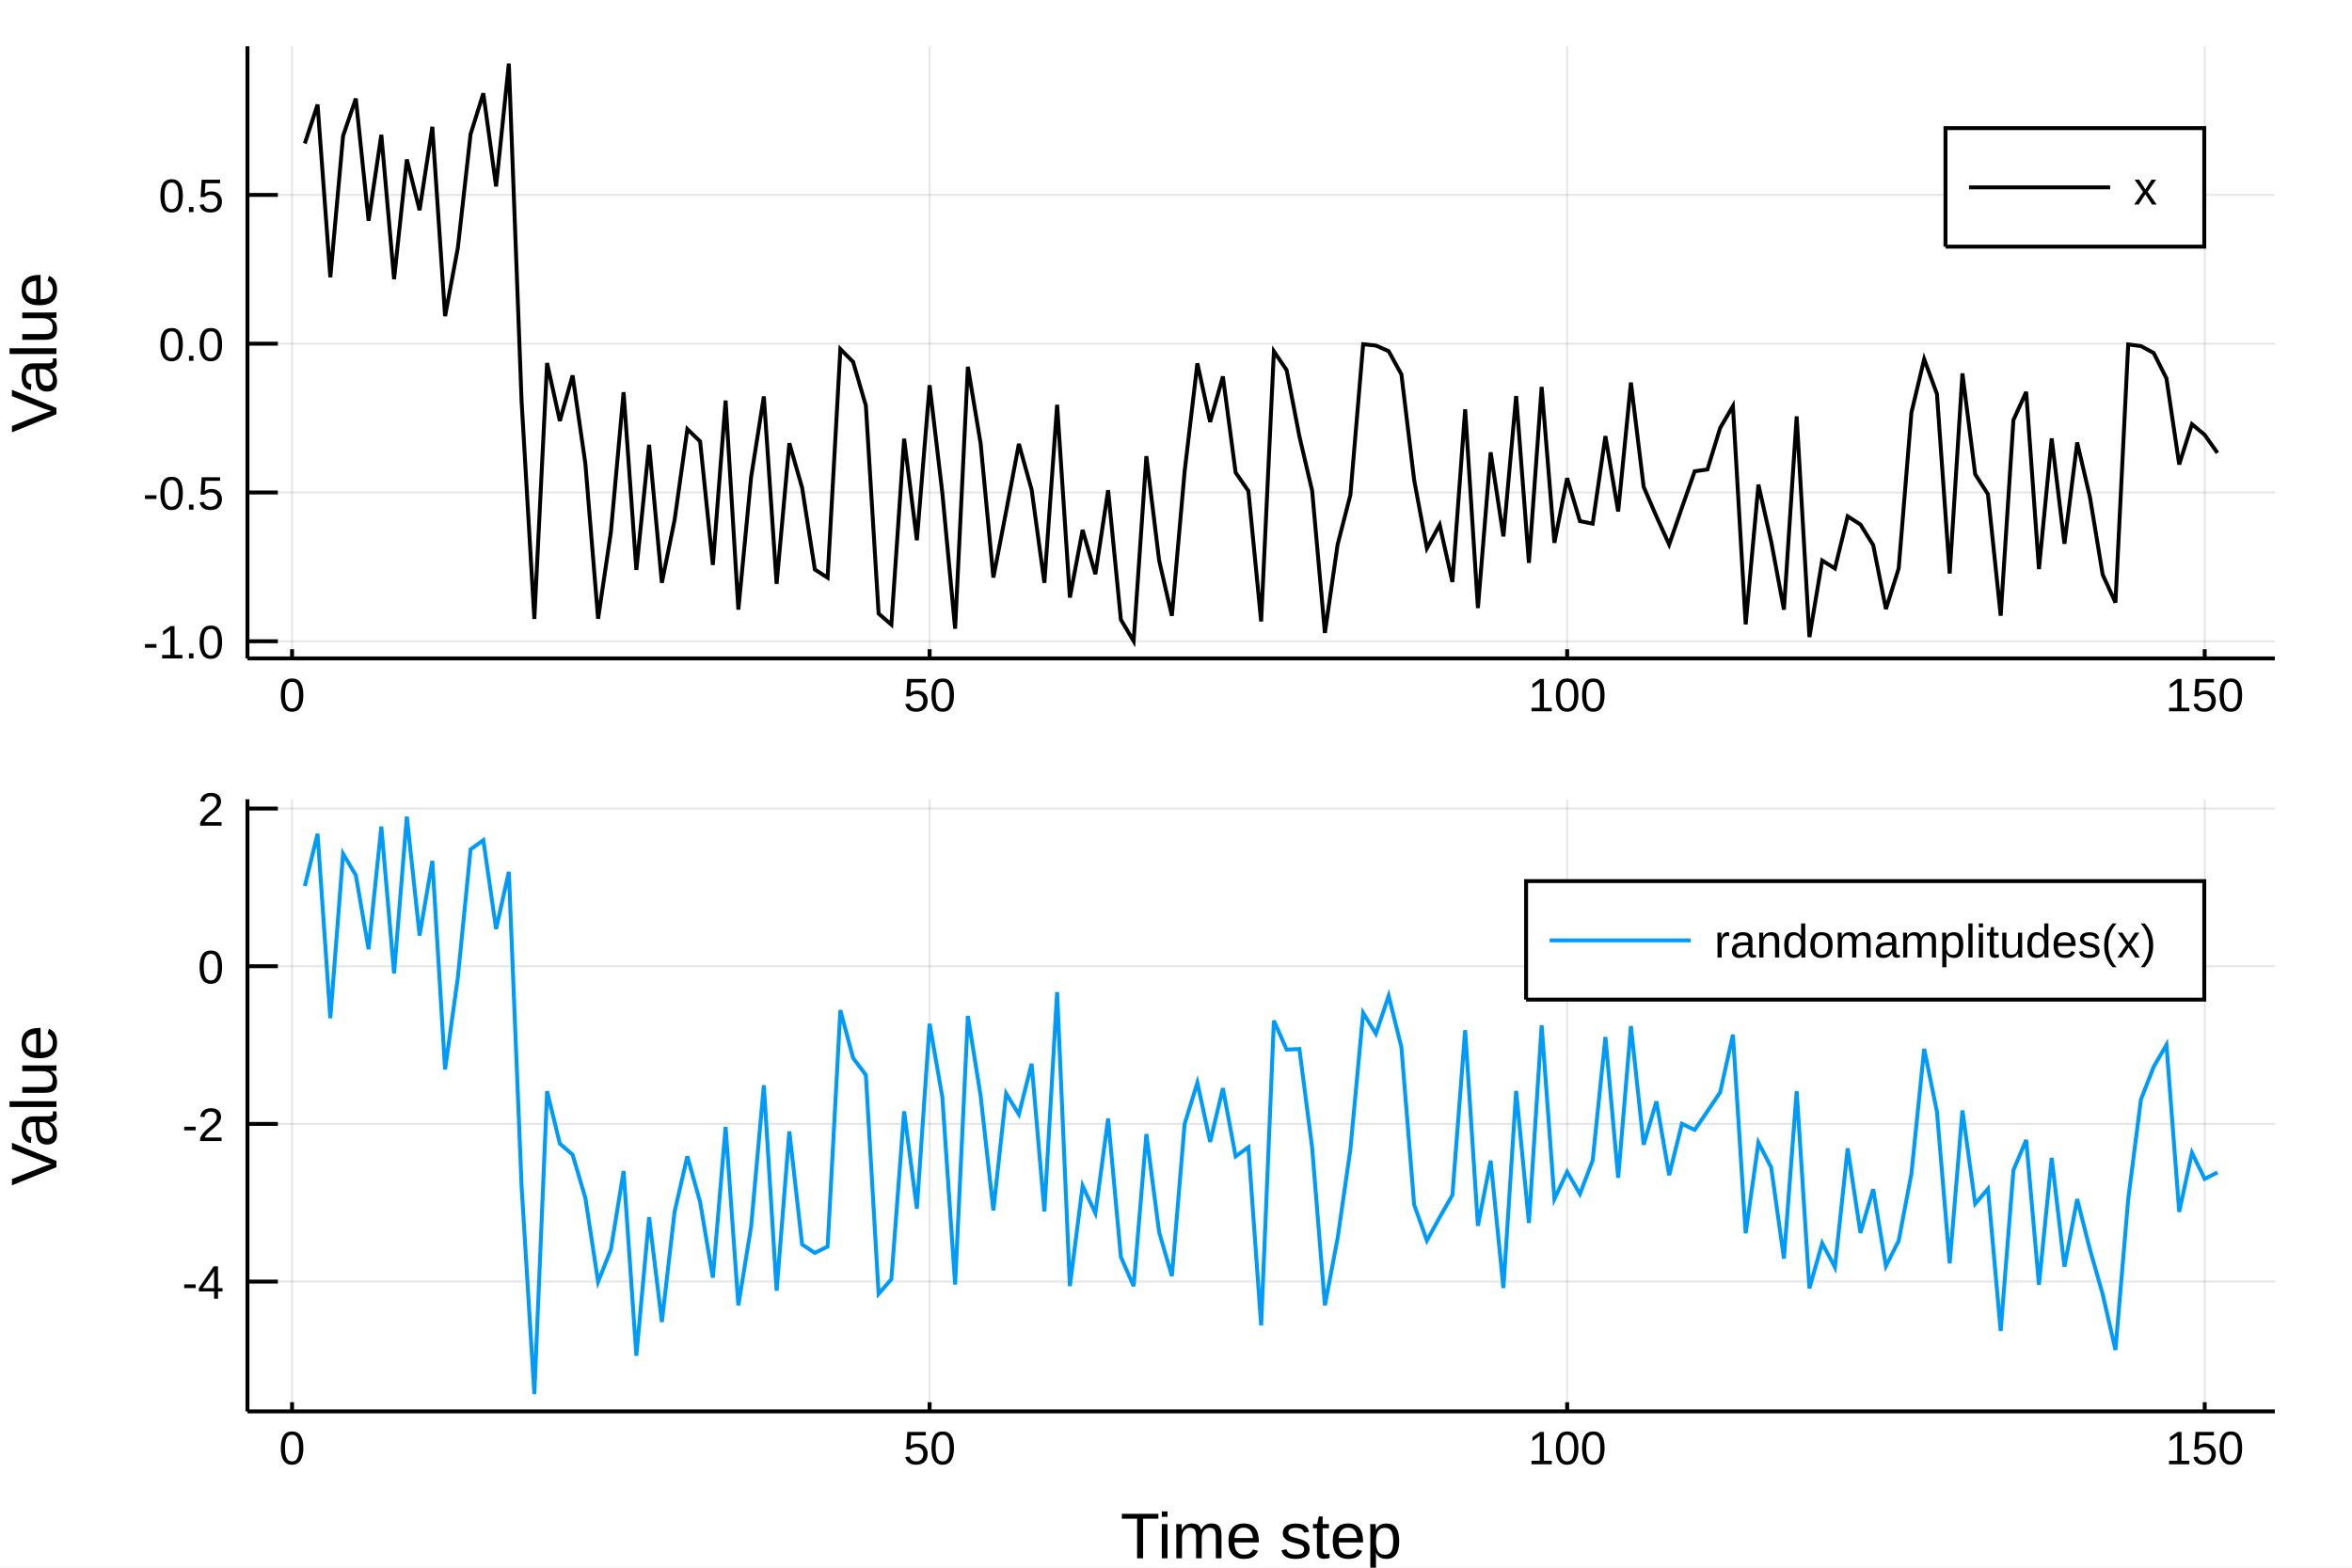
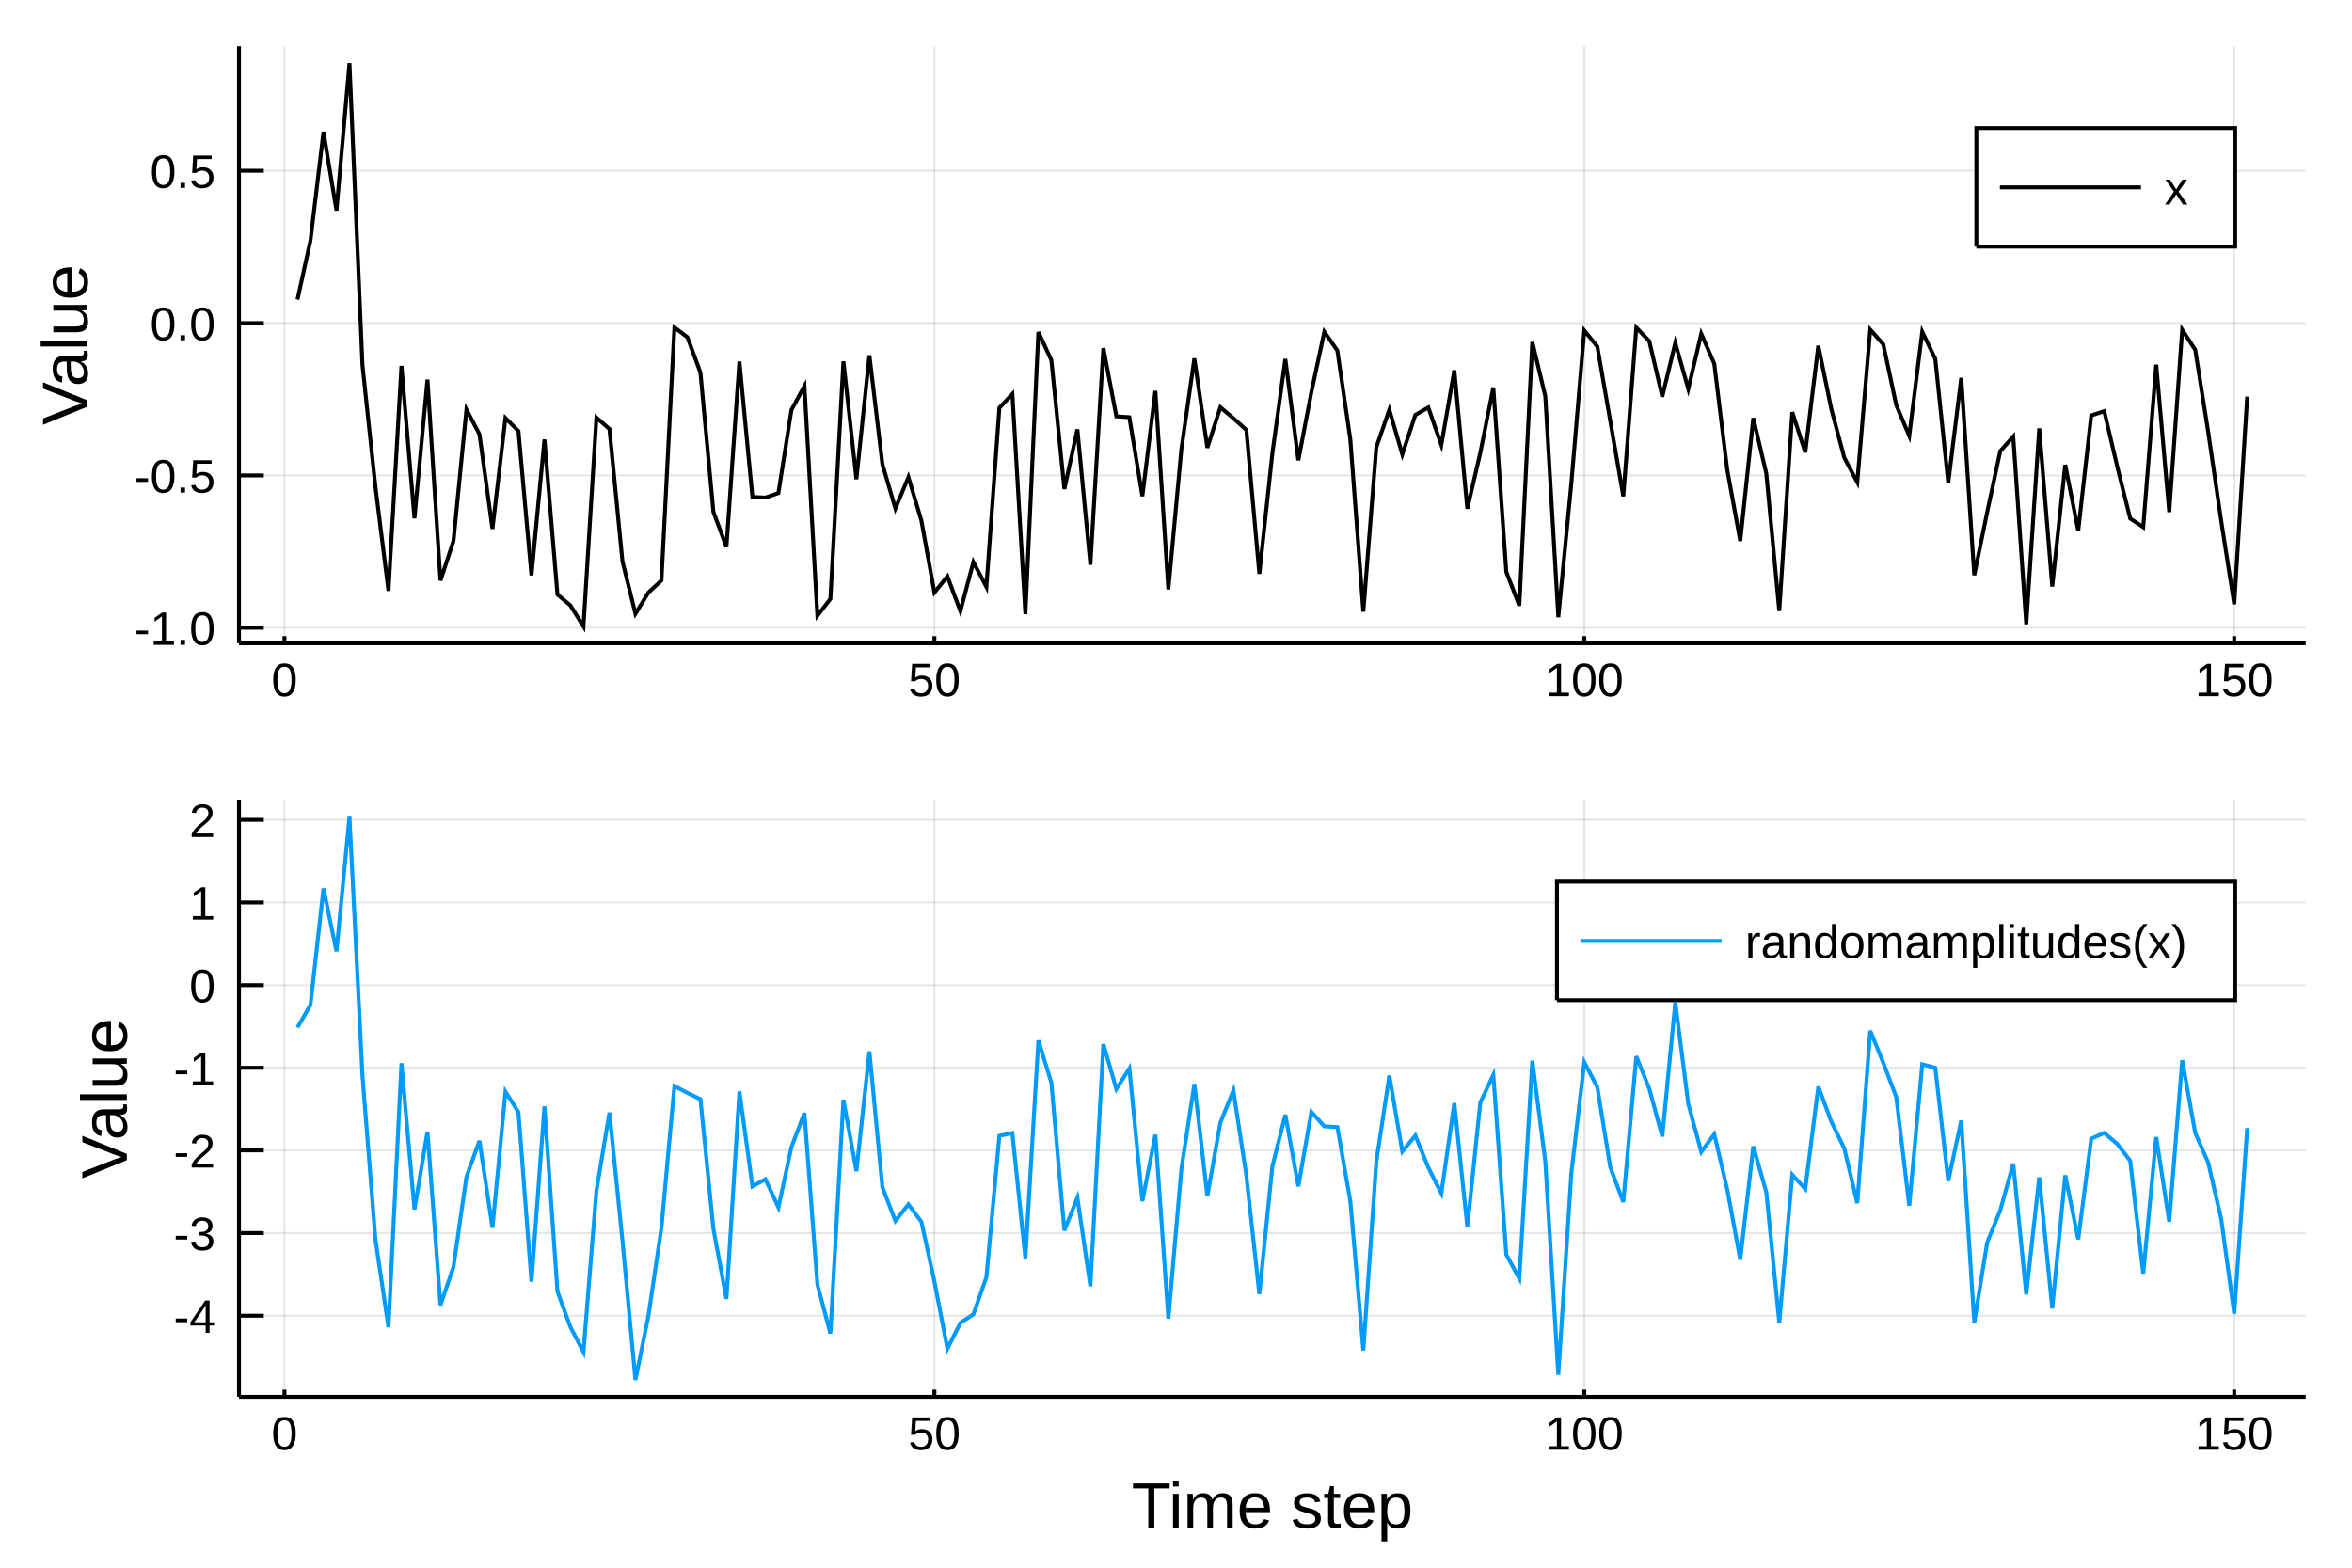
<svg xmlns="http://www.w3.org/2000/svg" width="600" height="400" viewBox="0 0 2400 1600">
  <defs>
-     <clipPath id="clip7100">
+     <clipPath id="clip1200">
      <rect x="0" y="0" width="2400" height="1600" />
    </clipPath>
  </defs>
-   <path clip-path="url(#clip7100)" d=" M0 1600 L2400 1600 L2400 0 L0 0  Z   " fill="#ffffff" fill-rule="evenodd" fill-opacity="1" />
+   <path clip-path="url(#clip1200)" d=" M0 1600 L2400 1600 L2400 0 L0 0  Z   " fill="#ffffff" fill-rule="evenodd" fill-opacity="1" />
  <defs>
-     <clipPath id="clip7101">
+     <clipPath id="clip1201">
      <rect x="480" y="0" width="1681" height="1600" />
    </clipPath>
  </defs>
-   <path clip-path="url(#clip7100)" d=" M252.496 671.979 L2321.26 671.979 L2321.26 47.244 L252.496 47.244  Z   " fill="#ffffff" fill-rule="evenodd" fill-opacity="1" />
+   <path clip-path="url(#clip1200)" d=" M243.864 656.547 L2352.76 656.547 L2352.76 47.244 L243.864 47.244  Z   " fill="#ffffff" fill-rule="evenodd" fill-opacity="1" />
  <defs>
-     <clipPath id="clip7102">
-       <rect x="252" y="47" width="2070" height="626" />
+     <clipPath id="clip1202">
+       <rect x="243" y="47" width="2110" height="610" />
    </clipPath>
  </defs>
-   <polyline clip-path="url(#clip7102)" style="stroke:#000000; stroke-width:2; stroke-opacity:0.1; fill:none" points="   298.035,671.979 298.035,47.244    " />
-   <polyline clip-path="url(#clip7102)" style="stroke:#000000; stroke-width:2; stroke-opacity:0.1; fill:none" points="   948.59,671.979 948.59,47.244    " />
-   <polyline clip-path="url(#clip7102)" style="stroke:#000000; stroke-width:2; stroke-opacity:0.1; fill:none" points="   1599.14,671.979 1599.14,47.244    " />
-   <polyline clip-path="url(#clip7102)" style="stroke:#000000; stroke-width:2; stroke-opacity:0.1; fill:none" points="   2249.7,671.979 2249.7,47.244    " />
-   <polyline clip-path="url(#clip7102)" style="stroke:#000000; stroke-width:2; stroke-opacity:0.1; fill:none" points="   252.496,654.479 2321.26,654.479    " />
-   <polyline clip-path="url(#clip7102)" style="stroke:#000000; stroke-width:2; stroke-opacity:0.1; fill:none" points="   252.496,502.63 2321.26,502.63    " />
-   <polyline clip-path="url(#clip7102)" style="stroke:#000000; stroke-width:2; stroke-opacity:0.1; fill:none" points="   252.496,350.782 2321.26,350.782    " />
-   <polyline clip-path="url(#clip7102)" style="stroke:#000000; stroke-width:2; stroke-opacity:0.1; fill:none" points="   252.496,198.933 2321.26,198.933    " />
-   <polyline clip-path="url(#clip7100)" style="stroke:#000000; stroke-width:4; stroke-opacity:1; fill:none" points="   252.496,671.979 2321.26,671.979    " />
-   <polyline clip-path="url(#clip7100)" style="stroke:#000000; stroke-width:4; stroke-opacity:1; fill:none" points="   252.496,671.979 252.496,47.244    " />
-   <polyline clip-path="url(#clip7100)" style="stroke:#000000; stroke-width:4; stroke-opacity:1; fill:none" points="   298.035,671.979 298.035,662.608    " />
-   <polyline clip-path="url(#clip7100)" style="stroke:#000000; stroke-width:4; stroke-opacity:1; fill:none" points="   948.59,671.979 948.59,662.608    " />
-   <polyline clip-path="url(#clip7100)" style="stroke:#000000; stroke-width:4; stroke-opacity:1; fill:none" points="   1599.14,671.979 1599.14,662.608    " />
-   <polyline clip-path="url(#clip7100)" style="stroke:#000000; stroke-width:4; stroke-opacity:1; fill:none" points="   2249.7,671.979 2249.7,662.608    " />
-   <polyline clip-path="url(#clip7100)" style="stroke:#000000; stroke-width:4; stroke-opacity:1; fill:none" points="   252.496,654.479 283.528,654.479    " />
-   <polyline clip-path="url(#clip7100)" style="stroke:#000000; stroke-width:4; stroke-opacity:1; fill:none" points="   252.496,502.63 283.528,502.63    " />
-   <polyline clip-path="url(#clip7100)" style="stroke:#000000; stroke-width:4; stroke-opacity:1; fill:none" points="   252.496,350.782 283.528,350.782    " />
-   <polyline clip-path="url(#clip7100)" style="stroke:#000000; stroke-width:4; stroke-opacity:1; fill:none" points="   252.496,198.933 283.528,198.933    " />
-   <g clip-path="url(#clip7100)">
-     <text style="fill:#000000; fill-opacity:1; font-family:Arial,Helvetica Neue,Helvetica,sans-serif; font-size:48px; text-anchor:middle;" transform="rotate(0, 298.035, 725.979)" x="298.035" y="725.979">0</text>
+   <polyline clip-path="url(#clip1202)" style="stroke:#000000; stroke-width:2; stroke-opacity:0.1; fill:none" points="   290.286,656.547 290.286,47.244    " />
+   <polyline clip-path="url(#clip1202)" style="stroke:#000000; stroke-width:2; stroke-opacity:0.1; fill:none" points="   953.46,656.547 953.46,47.244    " />
+   <polyline clip-path="url(#clip1202)" style="stroke:#000000; stroke-width:2; stroke-opacity:0.1; fill:none" points="   1616.63,656.547 1616.63,47.244    " />
+   <polyline clip-path="url(#clip1202)" style="stroke:#000000; stroke-width:2; stroke-opacity:0.1; fill:none" points="   2279.81,656.547 2279.81,47.244    " />
+   <polyline clip-path="url(#clip1202)" style="stroke:#000000; stroke-width:2; stroke-opacity:0.1; fill:none" points="   243.864,640.676 2352.76,640.676    " />
+   <polyline clip-path="url(#clip1202)" style="stroke:#000000; stroke-width:2; stroke-opacity:0.1; fill:none" points="   243.864,485.22 2352.76,485.22    " />
+   <polyline clip-path="url(#clip1202)" style="stroke:#000000; stroke-width:2; stroke-opacity:0.1; fill:none" points="   243.864,329.764 2352.76,329.764    " />
+   <polyline clip-path="url(#clip1202)" style="stroke:#000000; stroke-width:2; stroke-opacity:0.1; fill:none" points="   243.864,174.308 2352.76,174.308    " />
+   <polyline clip-path="url(#clip1200)" style="stroke:#000000; stroke-width:4; stroke-opacity:1; fill:none" points="   243.864,656.547 2352.76,656.547    " />
+   <polyline clip-path="url(#clip1200)" style="stroke:#000000; stroke-width:4; stroke-opacity:1; fill:none" points="   243.864,656.547 243.864,47.244    " />
+   <polyline clip-path="url(#clip1200)" style="stroke:#000000; stroke-width:4; stroke-opacity:1; fill:none" points="   290.286,656.547 290.286,649.235    " />
+   <polyline clip-path="url(#clip1200)" style="stroke:#000000; stroke-width:4; stroke-opacity:1; fill:none" points="   953.46,656.547 953.46,649.235    " />
+   <polyline clip-path="url(#clip1200)" style="stroke:#000000; stroke-width:4; stroke-opacity:1; fill:none" points="   1616.63,656.547 1616.63,649.235    " />
+   <polyline clip-path="url(#clip1200)" style="stroke:#000000; stroke-width:4; stroke-opacity:1; fill:none" points="   2279.81,656.547 2279.81,649.235    " />
+   <polyline clip-path="url(#clip1200)" style="stroke:#000000; stroke-width:4; stroke-opacity:1; fill:none" points="   243.864,640.676 269.171,640.676    " />
+   <polyline clip-path="url(#clip1200)" style="stroke:#000000; stroke-width:4; stroke-opacity:1; fill:none" points="   243.864,485.22 269.171,485.22    " />
+   <polyline clip-path="url(#clip1200)" style="stroke:#000000; stroke-width:4; stroke-opacity:1; fill:none" points="   243.864,329.764 269.171,329.764    " />
+   <polyline clip-path="url(#clip1200)" style="stroke:#000000; stroke-width:4; stroke-opacity:1; fill:none" points="   243.864,174.308 269.171,174.308    " />
+   <g clip-path="url(#clip1200)">
+     <text style="fill:#000000; fill-opacity:1; font-family:Arial,Helvetica Neue,Helvetica,sans-serif; font-size:48px; text-anchor:middle;" transform="rotate(0, 290.286, 710.547)" x="290.286" y="710.547">0</text>
  </g>
-   <g clip-path="url(#clip7100)">
-     <text style="fill:#000000; fill-opacity:1; font-family:Arial,Helvetica Neue,Helvetica,sans-serif; font-size:48px; text-anchor:middle;" transform="rotate(0, 948.59, 725.979)" x="948.59" y="725.979">50</text>
+   <g clip-path="url(#clip1200)">
+     <text style="fill:#000000; fill-opacity:1; font-family:Arial,Helvetica Neue,Helvetica,sans-serif; font-size:48px; text-anchor:middle;" transform="rotate(0, 953.46, 710.547)" x="953.46" y="710.547">50</text>
  </g>
-   <g clip-path="url(#clip7100)">
-     <text style="fill:#000000; fill-opacity:1; font-family:Arial,Helvetica Neue,Helvetica,sans-serif; font-size:48px; text-anchor:middle;" transform="rotate(0, 1599.14, 725.979)" x="1599.14" y="725.979">100</text>
+   <g clip-path="url(#clip1200)">
+     <text style="fill:#000000; fill-opacity:1; font-family:Arial,Helvetica Neue,Helvetica,sans-serif; font-size:48px; text-anchor:middle;" transform="rotate(0, 1616.63, 710.547)" x="1616.63" y="710.547">100</text>
  </g>
-   <g clip-path="url(#clip7100)">
-     <text style="fill:#000000; fill-opacity:1; font-family:Arial,Helvetica Neue,Helvetica,sans-serif; font-size:48px; text-anchor:middle;" transform="rotate(0, 2249.7, 725.979)" x="2249.7" y="725.979">150</text>
+   <g clip-path="url(#clip1200)">
+     <text style="fill:#000000; fill-opacity:1; font-family:Arial,Helvetica Neue,Helvetica,sans-serif; font-size:48px; text-anchor:middle;" transform="rotate(0, 2279.81, 710.547)" x="2279.81" y="710.547">150</text>
  </g>
-   <g clip-path="url(#clip7100)">
-     <text style="fill:#000000; fill-opacity:1; font-family:Arial,Helvetica Neue,Helvetica,sans-serif; font-size:48px; text-anchor:end;" transform="rotate(0, 228.496, 671.979)" x="228.496" y="671.979">-1.0</text>
+   <g clip-path="url(#clip1200)">
+     <text style="fill:#000000; fill-opacity:1; font-family:Arial,Helvetica Neue,Helvetica,sans-serif; font-size:48px; text-anchor:end;" transform="rotate(0, 219.864, 658.176)" x="219.864" y="658.176">-1.0</text>
  </g>
-   <g clip-path="url(#clip7100)">
-     <text style="fill:#000000; fill-opacity:1; font-family:Arial,Helvetica Neue,Helvetica,sans-serif; font-size:48px; text-anchor:end;" transform="rotate(0, 228.496, 520.13)" x="228.496" y="520.13">-0.5</text>
+   <g clip-path="url(#clip1200)">
+     <text style="fill:#000000; fill-opacity:1; font-family:Arial,Helvetica Neue,Helvetica,sans-serif; font-size:48px; text-anchor:end;" transform="rotate(0, 219.864, 502.72)" x="219.864" y="502.72">-0.5</text>
  </g>
-   <g clip-path="url(#clip7100)">
-     <text style="fill:#000000; fill-opacity:1; font-family:Arial,Helvetica Neue,Helvetica,sans-serif; font-size:48px; text-anchor:end;" transform="rotate(0, 228.496, 368.282)" x="228.496" y="368.282">0.0</text>
+   <g clip-path="url(#clip1200)">
+     <text style="fill:#000000; fill-opacity:1; font-family:Arial,Helvetica Neue,Helvetica,sans-serif; font-size:48px; text-anchor:end;" transform="rotate(0, 219.864, 347.264)" x="219.864" y="347.264">0.0</text>
  </g>
-   <g clip-path="url(#clip7100)">
-     <text style="fill:#000000; fill-opacity:1; font-family:Arial,Helvetica Neue,Helvetica,sans-serif; font-size:48px; text-anchor:end;" transform="rotate(0, 228.496, 216.433)" x="228.496" y="216.433">0.5</text>
+   <g clip-path="url(#clip1200)">
+     <text style="fill:#000000; fill-opacity:1; font-family:Arial,Helvetica Neue,Helvetica,sans-serif; font-size:48px; text-anchor:end;" transform="rotate(0, 219.864, 191.808)" x="219.864" y="191.808">0.5</text>
  </g>
-   <g clip-path="url(#clip7100)">
-     <text style="fill:#000000; fill-opacity:1; font-family:Arial,Helvetica Neue,Helvetica,sans-serif; font-size:66px; text-anchor:middle;" transform="rotate(-90, 57.6, 359.611)" x="57.6" y="359.611">Value</text>
+   <g clip-path="url(#clip1200)">
+     <text style="fill:#000000; fill-opacity:1; font-family:Arial,Helvetica Neue,Helvetica,sans-serif; font-size:66px; text-anchor:middle;" transform="rotate(-90, 89.2861, 351.895)" x="89.286" y="351.895">Value</text>
  </g>
-   <polyline clip-path="url(#clip7102)" style="stroke:#000000; stroke-width:4; stroke-opacity:1; fill:none" points="   311.046,146.459 324.057,106.73 337.068,282.996 350.079,138.709 363.091,100.581 376.102,225.321 389.113,137.604 402.124,284.908 415.135,162.737 428.146,214.538    441.157,129.38 454.168,322.674 467.179,253.035 480.19,136.984 493.201,95.205 506.213,190.247 519.224,64.925 532.235,409.551 545.246,631.727 558.257,370.509    571.268,429.636 584.279,383.168 597.29,472.932 610.301,631.523 623.312,543.308 636.323,400.286 649.335,581.696 662.346,453.941 675.357,594.79 688.368,530.62    701.379,437.988 714.39,450.476 727.401,576.568 740.412,408.796 753.423,622.171 766.434,487.011 779.445,404.629 792.457,595.896 805.468,452.386 818.479,497.738    831.49,581.256 844.501,589.617 857.512,356.284 870.523,369.335 883.534,414.002 896.545,626.246 909.556,637.506 922.567,447.794 935.579,551.37 948.59,393.15    961.601,503.363 974.612,641.641 987.623,374.335 1000.63,452.604 1013.65,589.415 1026.66,522.003 1039.67,453.063 1052.68,499.776 1065.69,594.833 1078.7,413.141    1091.71,609.876 1104.72,540.857 1117.73,586.015 1130.74,500.331 1143.76,632.396 1156.77,654.297 1169.78,465.584 1182.79,572.021 1195.8,628.491 1208.81,481.137    1221.82,370.853 1234.83,430.67 1247.84,384.23 1260.86,482.349 1273.87,501.076 1286.88,634.252 1299.89,358.588 1312.9,377.763 1325.91,445.288 1338.92,500.85    1351.93,645.989 1364.94,555.648 1377.96,505.105 1390.97,351.322 1403.98,352.671 1416.99,358.399 1430,382.056 1443.01,489.933 1456.02,559.586 1469.03,535.595    1482.04,593.93 1495.06,417.779 1508.07,620.591 1521.08,461.636 1534.09,547.476 1547.1,404.229 1560.11,574.415 1573.12,394.918 1586.13,554.004 1599.14,488.011    1612.16,531.846 1625.17,534.444 1638.18,445.122 1651.19,522.052 1664.2,390.435 1677.21,496.89 1690.22,527.051 1703.23,555.784 1716.24,518.114 1729.26,481.014    1742.27,479.116 1755.28,436.759 1768.29,414.474 1781.3,637.254 1794.31,494.612 1807.32,552.606 1820.33,622.222 1833.34,424.95 1846.35,650.203 1859.37,572.075    1872.38,580.196 1885.39,526.953 1898.4,535.308 1911.41,556.304 1924.42,621.603 1937.43,580.111 1950.44,421.095 1963.45,366.507 1976.47,402.077 1989.48,585.343    2002.49,381.092 2015.5,484.058 2028.51,504.37 2041.52,628.402 2054.53,428.662 2067.54,399.941 2080.55,580.81 2093.57,447.47 2106.58,554.956 2119.59,451.639    2132.6,507.392 2145.61,586.524 2158.62,615.002 2171.63,351.571 2184.64,353.189 2197.65,360.25 2210.67,386.182 2223.68,474.041 2236.69,432.869 2249.7,443.855    2262.71,462.249    " />
-   <path clip-path="url(#clip7100)" d=" M1985.19 251.724 L2249.26 251.724 L2249.26 130.764 L1985.19 130.764  Z   " fill="#ffffff" fill-rule="evenodd" fill-opacity="1" />
-   <polyline clip-path="url(#clip7100)" style="stroke:#000000; stroke-width:4; stroke-opacity:1; fill:none" points="   1985.19,251.724 2249.26,251.724 2249.26,130.764 1985.19,130.764 1985.19,251.724    " />
-   <polyline clip-path="url(#clip7100)" style="stroke:#000000; stroke-width:4; stroke-opacity:1; fill:none" points="   2009.19,191.244 2153.19,191.244    " />
-   <g clip-path="url(#clip7100)">
-     <text style="fill:#000000; fill-opacity:1; font-family:Arial,Helvetica Neue,Helvetica,sans-serif; font-size:48px; text-anchor:start;" transform="rotate(0, 2177.19, 208.744)" x="2177.19" y="208.744">x</text>
+   <polyline clip-path="url(#clip1202)" style="stroke:#000000; stroke-width:4; stroke-opacity:1; fill:none" points="   303.55,305.717 316.813,245.372 330.077,134.577 343.34,214.911 356.604,64.489 369.867,372.761 383.131,497.161 396.394,602.997 409.658,373.451 422.921,528.996    436.184,387.417 449.448,592.489 462.711,552.218 475.975,417.929 489.238,443.157 502.502,539.717 515.765,426.61 529.029,439.907 542.292,587.222 555.556,448.575    568.819,606.735 582.083,617.961 595.346,639.302 608.61,426.195 621.873,437.797 635.137,572.803 648.4,626.382 661.663,604.711 674.927,592.431 688.19,334.16    701.454,344.165 714.717,380.244 727.981,522.45 741.244,558.274 754.508,368.993 767.771,507.222 781.035,507.83 794.298,503.236 807.562,418.433 820.825,394.031    834.089,628.405 847.352,611.217 860.616,368.823 873.879,489.041 887.142,362.657 900.406,473.822 913.669,518.942 926.933,487.008 940.196,531.313 953.46,604.713    966.723,588.271 979.987,623.72 993.25,573.602 1006.51,598.929 1019.78,416.228 1033.04,402.165 1046.3,626.754 1059.57,338.891 1072.83,367.646 1086.09,499.112    1099.36,438.255 1112.62,576.398 1125.88,355.286 1139.15,424.909 1152.41,425.807 1165.68,506.413 1178.94,398.947 1192.2,601.544 1205.47,458.646 1218.73,365.857    1231.99,457.033 1245.26,415.629 1258.52,426.844 1271.78,438.776 1285.05,585.661 1298.31,462.72 1311.57,366.415 1324.84,469.763 1338.1,400.364 1351.36,338.654    1364.63,357.754 1377.89,448.432 1391.15,624.286 1404.42,456.451 1417.68,418.205 1430.94,463.82 1444.21,423.487 1457.47,415.888 1470.74,454.096 1484,377.903    1497.26,519.194 1510.53,462.04 1523.79,395.545 1537.05,583.651 1550.32,618.173 1563.58,349.045 1576.84,404.388 1590.11,629.975 1603.37,493.872 1616.63,337.368    1629.9,353.593 1643.16,429.797 1656.42,506.515 1669.69,334.316 1682.95,348.147 1696.21,404.82 1709.48,349.979 1722.74,396.912 1736,340.64 1749.27,371.211    1762.53,479.804 1775.79,552.115 1789.06,426.678 1802.32,483.181 1815.59,623.592 1828.85,420.689 1842.11,461.719 1855.38,352.847 1868.64,417.196 1881.9,467.056    1895.17,492.145 1908.43,336.415 1921.69,351.337 1934.96,413.457 1948.22,444.82 1961.48,338.595 1974.75,366.239 1988.01,492.792 2001.27,385.644 2014.54,587.038    2027.8,522.451 2041.06,460.47 2054.33,445.64 2067.59,637.125 2080.85,437.209 2094.12,598.645 2107.38,474.428 2120.65,541.635 2133.91,424.033 2147.17,419.648    2160.44,476.183 2173.7,529.219 2186.96,537.954 2200.23,372.171 2213.49,522.657 2226.75,336.542 2240.02,357.024 2253.28,440.947 2266.54,531.622 2279.81,616.73    2293.07,404.781    " />
+   <path clip-path="url(#clip1200)" d=" M2016.69 251.724 L2280.76 251.724 L2280.76 130.764 L2016.69 130.764  Z   " fill="#ffffff" fill-rule="evenodd" fill-opacity="1" />
+   <polyline clip-path="url(#clip1200)" style="stroke:#000000; stroke-width:4; stroke-opacity:1; fill:none" points="   2016.69,251.724 2280.76,251.724 2280.76,130.764 2016.69,130.764 2016.69,251.724    " />
+   <polyline clip-path="url(#clip1200)" style="stroke:#000000; stroke-width:4; stroke-opacity:1; fill:none" points="   2040.69,191.244 2184.69,191.244    " />
+   <g clip-path="url(#clip1200)">
+     <text style="fill:#000000; fill-opacity:1; font-family:Arial,Helvetica Neue,Helvetica,sans-serif; font-size:48px; text-anchor:start;" transform="rotate(0, 2208.69, 208.744)" x="2208.69" y="208.744">x</text>
  </g>
-   <path clip-path="url(#clip7100)" d=" M252.496 1440.48 L2321.26 1440.48 L2321.26 815.748 L252.496 815.748  Z   " fill="#ffffff" fill-rule="evenodd" fill-opacity="1" />
+   <path clip-path="url(#clip1200)" d=" M243.864 1425.62 L2352.76 1425.62 L2352.76 816.316 L243.864 816.316  Z   " fill="#ffffff" fill-rule="evenodd" fill-opacity="1" />
  <defs>
-     <clipPath id="clip7103">
-       <rect x="252" y="815" width="2070" height="626" />
+     <clipPath id="clip1203">
+       <rect x="243" y="816" width="2110" height="610" />
    </clipPath>
  </defs>
-   <polyline clip-path="url(#clip7103)" style="stroke:#000000; stroke-width:2; stroke-opacity:0.1; fill:none" points="   298.035,1440.48 298.035,815.748    " />
-   <polyline clip-path="url(#clip7103)" style="stroke:#000000; stroke-width:2; stroke-opacity:0.1; fill:none" points="   948.59,1440.48 948.59,815.748    " />
-   <polyline clip-path="url(#clip7103)" style="stroke:#000000; stroke-width:2; stroke-opacity:0.1; fill:none" points="   1599.14,1440.48 1599.14,815.748    " />
-   <polyline clip-path="url(#clip7103)" style="stroke:#000000; stroke-width:2; stroke-opacity:0.1; fill:none" points="   2249.7,1440.48 2249.7,815.748    " />
-   <polyline clip-path="url(#clip7103)" style="stroke:#000000; stroke-width:2; stroke-opacity:0.1; fill:none" points="   252.496,1308 2321.26,1308    " />
-   <polyline clip-path="url(#clip7103)" style="stroke:#000000; stroke-width:2; stroke-opacity:0.1; fill:none" points="   252.496,1147.07 2321.26,1147.07    " />
-   <polyline clip-path="url(#clip7103)" style="stroke:#000000; stroke-width:2; stroke-opacity:0.1; fill:none" points="   252.496,986.142 2321.26,986.142    " />
-   <polyline clip-path="url(#clip7103)" style="stroke:#000000; stroke-width:2; stroke-opacity:0.1; fill:none" points="   252.496,825.212 2321.26,825.212    " />
-   <polyline clip-path="url(#clip7100)" style="stroke:#000000; stroke-width:4; stroke-opacity:1; fill:none" points="   252.496,1440.48 2321.26,1440.48    " />
-   <polyline clip-path="url(#clip7100)" style="stroke:#000000; stroke-width:4; stroke-opacity:1; fill:none" points="   252.496,1440.48 252.496,815.748    " />
-   <polyline clip-path="url(#clip7100)" style="stroke:#000000; stroke-width:4; stroke-opacity:1; fill:none" points="   298.035,1440.48 298.035,1431.11    " />
-   <polyline clip-path="url(#clip7100)" style="stroke:#000000; stroke-width:4; stroke-opacity:1; fill:none" points="   948.59,1440.48 948.59,1431.11    " />
-   <polyline clip-path="url(#clip7100)" style="stroke:#000000; stroke-width:4; stroke-opacity:1; fill:none" points="   1599.14,1440.48 1599.14,1431.11    " />
-   <polyline clip-path="url(#clip7100)" style="stroke:#000000; stroke-width:4; stroke-opacity:1; fill:none" points="   2249.7,1440.48 2249.7,1431.11    " />
-   <polyline clip-path="url(#clip7100)" style="stroke:#000000; stroke-width:4; stroke-opacity:1; fill:none" points="   252.496,1308 283.528,1308    " />
-   <polyline clip-path="url(#clip7100)" style="stroke:#000000; stroke-width:4; stroke-opacity:1; fill:none" points="   252.496,1147.07 283.528,1147.07    " />
-   <polyline clip-path="url(#clip7100)" style="stroke:#000000; stroke-width:4; stroke-opacity:1; fill:none" points="   252.496,986.142 283.528,986.142    " />
-   <polyline clip-path="url(#clip7100)" style="stroke:#000000; stroke-width:4; stroke-opacity:1; fill:none" points="   252.496,825.212 283.528,825.212    " />
-   <g clip-path="url(#clip7100)">
-     <text style="fill:#000000; fill-opacity:1; font-family:Arial,Helvetica Neue,Helvetica,sans-serif; font-size:48px; text-anchor:middle;" transform="rotate(0, 298.035, 1494.48)" x="298.035" y="1494.48">0</text>
+   <polyline clip-path="url(#clip1203)" style="stroke:#000000; stroke-width:2; stroke-opacity:0.1; fill:none" points="   290.286,1425.62 290.286,816.316    " />
+   <polyline clip-path="url(#clip1203)" style="stroke:#000000; stroke-width:2; stroke-opacity:0.1; fill:none" points="   953.46,1425.62 953.46,816.316    " />
+   <polyline clip-path="url(#clip1203)" style="stroke:#000000; stroke-width:2; stroke-opacity:0.1; fill:none" points="   1616.63,1425.62 1616.63,816.316    " />
+   <polyline clip-path="url(#clip1203)" style="stroke:#000000; stroke-width:2; stroke-opacity:0.1; fill:none" points="   2279.81,1425.62 2279.81,816.316    " />
+   <polyline clip-path="url(#clip1203)" style="stroke:#000000; stroke-width:2; stroke-opacity:0.1; fill:none" points="   243.864,1342.82 2352.76,1342.82    " />
+   <polyline clip-path="url(#clip1203)" style="stroke:#000000; stroke-width:2; stroke-opacity:0.1; fill:none" points="   243.864,1258.47 2352.76,1258.47    " />
+   <polyline clip-path="url(#clip1203)" style="stroke:#000000; stroke-width:2; stroke-opacity:0.1; fill:none" points="   243.864,1174.12 2352.76,1174.12    " />
+   <polyline clip-path="url(#clip1203)" style="stroke:#000000; stroke-width:2; stroke-opacity:0.1; fill:none" points="   243.864,1089.77 2352.76,1089.77    " />
+   <polyline clip-path="url(#clip1203)" style="stroke:#000000; stroke-width:2; stroke-opacity:0.1; fill:none" points="   243.864,1005.41 2352.76,1005.41    " />
+   <polyline clip-path="url(#clip1203)" style="stroke:#000000; stroke-width:2; stroke-opacity:0.1; fill:none" points="   243.864,921.063 2352.76,921.063    " />
+   <polyline clip-path="url(#clip1203)" style="stroke:#000000; stroke-width:2; stroke-opacity:0.1; fill:none" points="   243.864,836.712 2352.76,836.712    " />
+   <polyline clip-path="url(#clip1200)" style="stroke:#000000; stroke-width:4; stroke-opacity:1; fill:none" points="   243.864,1425.62 2352.76,1425.62    " />
+   <polyline clip-path="url(#clip1200)" style="stroke:#000000; stroke-width:4; stroke-opacity:1; fill:none" points="   243.864,1425.62 243.864,816.316    " />
+   <polyline clip-path="url(#clip1200)" style="stroke:#000000; stroke-width:4; stroke-opacity:1; fill:none" points="   290.286,1425.62 290.286,1418.31    " />
+   <polyline clip-path="url(#clip1200)" style="stroke:#000000; stroke-width:4; stroke-opacity:1; fill:none" points="   953.46,1425.62 953.46,1418.31    " />
+   <polyline clip-path="url(#clip1200)" style="stroke:#000000; stroke-width:4; stroke-opacity:1; fill:none" points="   1616.63,1425.62 1616.63,1418.31    " />
+   <polyline clip-path="url(#clip1200)" style="stroke:#000000; stroke-width:4; stroke-opacity:1; fill:none" points="   2279.81,1425.62 2279.81,1418.31    " />
+   <polyline clip-path="url(#clip1200)" style="stroke:#000000; stroke-width:4; stroke-opacity:1; fill:none" points="   243.864,1342.82 269.171,1342.82    " />
+   <polyline clip-path="url(#clip1200)" style="stroke:#000000; stroke-width:4; stroke-opacity:1; fill:none" points="   243.864,1258.47 269.171,1258.47    " />
+   <polyline clip-path="url(#clip1200)" style="stroke:#000000; stroke-width:4; stroke-opacity:1; fill:none" points="   243.864,1174.12 269.171,1174.12    " />
+   <polyline clip-path="url(#clip1200)" style="stroke:#000000; stroke-width:4; stroke-opacity:1; fill:none" points="   243.864,1089.77 269.171,1089.77    " />
+   <polyline clip-path="url(#clip1200)" style="stroke:#000000; stroke-width:4; stroke-opacity:1; fill:none" points="   243.864,1005.41 269.171,1005.41    " />
+   <polyline clip-path="url(#clip1200)" style="stroke:#000000; stroke-width:4; stroke-opacity:1; fill:none" points="   243.864,921.063 269.171,921.063    " />
+   <polyline clip-path="url(#clip1200)" style="stroke:#000000; stroke-width:4; stroke-opacity:1; fill:none" points="   243.864,836.712 269.171,836.712    " />
+   <g clip-path="url(#clip1200)">
+     <text style="fill:#000000; fill-opacity:1; font-family:Arial,Helvetica Neue,Helvetica,sans-serif; font-size:48px; text-anchor:middle;" transform="rotate(0, 290.286, 1479.62)" x="290.286" y="1479.62">0</text>
  </g>
-   <g clip-path="url(#clip7100)">
-     <text style="fill:#000000; fill-opacity:1; font-family:Arial,Helvetica Neue,Helvetica,sans-serif; font-size:48px; text-anchor:middle;" transform="rotate(0, 948.59, 1494.48)" x="948.59" y="1494.48">50</text>
+   <g clip-path="url(#clip1200)">
+     <text style="fill:#000000; fill-opacity:1; font-family:Arial,Helvetica Neue,Helvetica,sans-serif; font-size:48px; text-anchor:middle;" transform="rotate(0, 953.46, 1479.62)" x="953.46" y="1479.62">50</text>
  </g>
-   <g clip-path="url(#clip7100)">
-     <text style="fill:#000000; fill-opacity:1; font-family:Arial,Helvetica Neue,Helvetica,sans-serif; font-size:48px; text-anchor:middle;" transform="rotate(0, 1599.14, 1494.48)" x="1599.14" y="1494.48">100</text>
+   <g clip-path="url(#clip1200)">
+     <text style="fill:#000000; fill-opacity:1; font-family:Arial,Helvetica Neue,Helvetica,sans-serif; font-size:48px; text-anchor:middle;" transform="rotate(0, 1616.63, 1479.62)" x="1616.63" y="1479.62">100</text>
  </g>
-   <g clip-path="url(#clip7100)">
-     <text style="fill:#000000; fill-opacity:1; font-family:Arial,Helvetica Neue,Helvetica,sans-serif; font-size:48px; text-anchor:middle;" transform="rotate(0, 2249.7, 1494.48)" x="2249.7" y="1494.48">150</text>
+   <g clip-path="url(#clip1200)">
+     <text style="fill:#000000; fill-opacity:1; font-family:Arial,Helvetica Neue,Helvetica,sans-serif; font-size:48px; text-anchor:middle;" transform="rotate(0, 2279.81, 1479.62)" x="2279.81" y="1479.62">150</text>
  </g>
-   <g clip-path="url(#clip7100)">
-     <text style="fill:#000000; fill-opacity:1; font-family:Arial,Helvetica Neue,Helvetica,sans-serif; font-size:48px; text-anchor:end;" transform="rotate(0, 228.496, 1325.5)" x="228.496" y="1325.5">-4</text>
+   <g clip-path="url(#clip1200)">
+     <text style="fill:#000000; fill-opacity:1; font-family:Arial,Helvetica Neue,Helvetica,sans-serif; font-size:48px; text-anchor:end;" transform="rotate(0, 219.864, 1360.32)" x="219.864" y="1360.32">-4</text>
  </g>
-   <g clip-path="url(#clip7100)">
-     <text style="fill:#000000; fill-opacity:1; font-family:Arial,Helvetica Neue,Helvetica,sans-serif; font-size:48px; text-anchor:end;" transform="rotate(0, 228.496, 1164.57)" x="228.496" y="1164.57">-2</text>
+   <g clip-path="url(#clip1200)">
+     <text style="fill:#000000; fill-opacity:1; font-family:Arial,Helvetica Neue,Helvetica,sans-serif; font-size:48px; text-anchor:end;" transform="rotate(0, 219.864, 1275.97)" x="219.864" y="1275.97">-3</text>
  </g>
-   <g clip-path="url(#clip7100)">
-     <text style="fill:#000000; fill-opacity:1; font-family:Arial,Helvetica Neue,Helvetica,sans-serif; font-size:48px; text-anchor:end;" transform="rotate(0, 228.496, 1003.64)" x="228.496" y="1003.64">0</text>
+   <g clip-path="url(#clip1200)">
+     <text style="fill:#000000; fill-opacity:1; font-family:Arial,Helvetica Neue,Helvetica,sans-serif; font-size:48px; text-anchor:end;" transform="rotate(0, 219.864, 1191.62)" x="219.864" y="1191.62">-2</text>
  </g>
-   <g clip-path="url(#clip7100)">
-     <text style="fill:#000000; fill-opacity:1; font-family:Arial,Helvetica Neue,Helvetica,sans-serif; font-size:48px; text-anchor:end;" transform="rotate(0, 228.496, 842.712)" x="228.496" y="842.712">2</text>
+   <g clip-path="url(#clip1200)">
+     <text style="fill:#000000; fill-opacity:1; font-family:Arial,Helvetica Neue,Helvetica,sans-serif; font-size:48px; text-anchor:end;" transform="rotate(0, 219.864, 1107.27)" x="219.864" y="1107.27">-1</text>
  </g>
-   <g clip-path="url(#clip7100)">
-     <text style="fill:#000000; fill-opacity:1; font-family:Arial,Helvetica Neue,Helvetica,sans-serif; font-size:66px; text-anchor:middle;" transform="rotate(0, 1286.88, 1590.4)" x="1286.88" y="1590.4">Time step</text>
+   <g clip-path="url(#clip1200)">
+     <text style="fill:#000000; fill-opacity:1; font-family:Arial,Helvetica Neue,Helvetica,sans-serif; font-size:48px; text-anchor:end;" transform="rotate(0, 219.864, 1022.91)" x="219.864" y="1022.91">0</text>
  </g>
-   <g clip-path="url(#clip7100)">
-     <text style="fill:#000000; fill-opacity:1; font-family:Arial,Helvetica Neue,Helvetica,sans-serif; font-size:66px; text-anchor:middle;" transform="rotate(-90, 57.6, 1128.12)" x="57.6" y="1128.12">Value</text>
+   <g clip-path="url(#clip1200)">
+     <text style="fill:#000000; fill-opacity:1; font-family:Arial,Helvetica Neue,Helvetica,sans-serif; font-size:48px; text-anchor:end;" transform="rotate(0, 219.864, 938.563)" x="219.864" y="938.563">1</text>
  </g>
-   <polyline clip-path="url(#clip7103)" style="stroke:#009af9; stroke-width:4; stroke-opacity:1; fill:none" points="   311.046,904.352 324.057,851.002 337.068,1039.2 350.079,871.338 363.091,893.252 376.102,968.791 389.113,843.611 402.124,993.465 415.135,833.429 428.146,954.799    441.157,878.685 454.168,1091.52 467.179,997.823 480.19,866.882 493.201,857.515 506.213,948.151 519.224,889.798 532.235,1210.86 545.246,1422.8 558.257,1113.7    571.268,1167.17 584.279,1178.54 597.29,1222.48 610.301,1308.25 623.312,1275.5 636.323,1195.16 649.335,1383.69 662.346,1242.28 675.357,1349.19 688.368,1236.73    701.379,1180.15 714.39,1226.73 727.401,1303.99 740.412,1150.19 753.423,1332.18 766.434,1252.13 779.445,1107.65 792.457,1317.39 805.468,1154.71 818.479,1270.12    831.49,1278.72 844.501,1272.24 857.512,1030.96 870.523,1079.81 883.534,1097.17 896.545,1320.49 909.556,1305.61 922.567,1134.22 935.579,1233.62 948.59,1044.83    961.601,1120.05 974.612,1311.05 987.623,1036.89 1000.63,1118.36 1013.65,1235.33 1026.66,1116.02 1039.67,1137.31 1052.68,1085.72 1065.69,1236.41 1078.7,1012.55    1091.71,1312.63 1104.72,1210.24 1117.73,1238.15 1130.74,1141.64 1143.76,1282.8 1156.77,1312.66 1169.78,1157.45 1182.79,1257.59 1195.8,1302.32 1208.81,1147.12    1221.82,1105 1234.83,1165.47 1247.84,1110.64 1260.86,1180.22 1273.87,1170.82 1286.88,1352.78 1299.89,1041.67 1312.9,1071.24 1325.91,1070.63 1338.92,1171.34    1351.93,1332.22 1364.94,1263.64 1377.96,1172.9 1390.97,1033.76 1403.98,1055.04 1416.99,1016.4 1430,1068.74 1443.01,1229.52 1456.02,1266.17 1469.03,1242.44    1482.04,1219.69 1495.06,1051.43 1508.07,1251.11 1521.08,1184.6 1534.09,1314.6 1547.1,1113.43 1560.11,1248.24 1573.12,1046.4 1586.13,1223.76 1599.14,1195.96    1612.16,1218.59 1625.17,1184.34 1638.18,1058.45 1651.19,1202.07 1664.2,1047.2 1677.21,1168.32 1690.22,1124.08 1703.23,1199.39 1716.24,1146.95 1729.26,1153.2    1742.27,1134.2 1755.28,1114.84 1768.29,1055.96 1781.3,1258.64 1794.31,1166.14 1807.32,1191.43 1820.33,1284.55 1833.34,1113.64 1846.35,1314.88 1859.37,1268.81    1872.38,1293.36 1885.39,1172.05 1898.4,1258.36 1911.41,1213.65 1924.42,1292.19 1937.43,1266.35 1950.44,1197.81 1963.45,1070.47 1976.47,1134.65 1989.48,1289.41    2002.49,1133.36 2015.5,1228.6 2028.51,1213.37 2041.52,1358.39 2054.53,1194.24 2067.54,1163.48 2080.55,1311.25 2093.57,1181.72 2106.58,1292.71 2119.59,1223.85    2132.6,1275.26 2145.61,1320.95 2158.62,1377.75 2171.63,1223.97 2184.64,1122.18 2197.65,1088.8 2210.67,1066.36 2223.68,1236.86 2236.69,1176.51 2249.7,1203.21    2262.71,1196.57    " />
-   <path clip-path="url(#clip7100)" d=" M1557.24 1020.23 L2249.26 1020.23 L2249.26 899.268 L1557.24 899.268  Z   " fill="#ffffff" fill-rule="evenodd" fill-opacity="1" />
-   <polyline clip-path="url(#clip7100)" style="stroke:#000000; stroke-width:4; stroke-opacity:1; fill:none" points="   1557.24,1020.23 2249.26,1020.23 2249.26,899.268 1557.24,899.268 1557.24,1020.23    " />
-   <polyline clip-path="url(#clip7100)" style="stroke:#009af9; stroke-width:4; stroke-opacity:1; fill:none" points="   1581.24,959.748 1725.24,959.748    " />
-   <g clip-path="url(#clip7100)">
-     <text style="fill:#000000; fill-opacity:1; font-family:Arial,Helvetica Neue,Helvetica,sans-serif; font-size:48px; text-anchor:start;" transform="rotate(0, 1749.24, 977.248)" x="1749.24" y="977.248">randomamplitudes(x)</text>
+   <g clip-path="url(#clip1200)">
+     <text style="fill:#000000; fill-opacity:1; font-family:Arial,Helvetica Neue,Helvetica,sans-serif; font-size:48px; text-anchor:end;" transform="rotate(0, 219.864, 854.212)" x="219.864" y="854.212">2</text>
+   </g>
+   <g clip-path="url(#clip1200)">
+     <text style="fill:#000000; fill-opacity:1; font-family:Arial,Helvetica Neue,Helvetica,sans-serif; font-size:66px; text-anchor:middle;" transform="rotate(0, 1298.31, 1559.48)" x="1298.31" y="1559.48">Time step</text>
+   </g>
+   <g clip-path="url(#clip1200)">
+     <text style="fill:#000000; fill-opacity:1; font-family:Arial,Helvetica Neue,Helvetica,sans-serif; font-size:66px; text-anchor:middle;" transform="rotate(-90, 129.43, 1120.97)" x="129.43" y="1120.97">Value</text>
+   </g>
+   <polyline clip-path="url(#clip1203)" style="stroke:#009af9; stroke-width:4; stroke-opacity:1; fill:none" points="   303.55,1048.65 316.813,1025.57 330.077,906.783 343.34,970.974 356.604,833.56 369.867,1097.94 383.131,1265.48 396.394,1354.52 409.658,1085.14 422.921,1234.4    436.184,1155.03 449.448,1332.02 462.711,1293.1 475.975,1200.98 489.238,1164.34 502.502,1253.09 515.765,1114.19 529.029,1135.08 542.292,1308.16 555.556,1129.14    568.819,1318.03 582.083,1354.41 595.346,1379.85 608.61,1215.13 621.873,1135.53 635.137,1266.01 648.4,1408.37 661.663,1342.74 674.927,1252.94 688.19,1108.46    701.454,1115.45 714.717,1121.79 727.981,1254.31 741.244,1325.64 754.508,1113.92 767.771,1210.82 781.035,1203.55 794.298,1232.31 807.562,1170.71 820.825,1135.94    834.089,1310.98 847.352,1361 860.616,1122.43 873.879,1195.32 887.142,1073.06 900.406,1211.75 913.669,1246.05 926.933,1229.16 940.196,1246.99 953.46,1307.77    966.723,1376.47 979.987,1350.1 993.25,1341.4 1006.51,1303.6 1019.78,1159.25 1033.04,1156.45 1046.3,1284.28 1059.57,1061.9 1072.83,1105.12 1086.09,1255.85    1099.36,1222.32 1112.62,1312.79 1125.88,1065.59 1139.15,1111.52 1152.41,1090.49 1165.68,1225.97 1178.94,1158.11 1192.2,1345.81 1205.47,1193.19 1218.73,1106.32    1231.99,1220.84 1245.26,1145.79 1258.52,1113 1271.78,1199.81 1285.05,1320.78 1298.31,1190.53 1311.57,1137.71 1324.84,1210.7 1338.1,1134.84 1351.36,1149.54    1364.63,1150.33 1377.89,1225.78 1391.15,1378.3 1404.42,1185.45 1417.68,1097.73 1430.94,1175.28 1444.21,1158.96 1457.47,1191.57 1470.74,1217.96 1484,1125.87    1497.26,1252.33 1510.53,1125.23 1523.79,1097.05 1537.05,1280.48 1550.32,1304.79 1563.58,1082.61 1576.84,1185.48 1590.11,1403.14 1603.37,1197.79 1616.63,1084.11    1629.9,1109.56 1643.16,1191.46 1656.42,1226.76 1669.69,1078.05 1682.95,1111.13 1696.21,1159.96 1709.48,1023.02 1722.74,1126.58 1736,1175.69 1749.27,1157.63    1762.53,1214.14 1775.79,1285.65 1789.06,1170 1802.32,1216.7 1815.59,1349.94 1828.85,1198.96 1842.11,1213.38 1855.38,1109.07 1868.64,1144.59 1881.9,1172.1    1895.17,1227.92 1908.43,1052.01 1921.69,1084.66 1934.96,1119.75 1948.22,1230.57 1961.48,1086.23 1974.75,1089.81 1988.01,1205.25 2001.27,1143.71 2014.54,1349.74    2027.8,1267.84 2041.06,1235.29 2054.33,1187.57 2067.59,1321.03 2080.85,1201.68 2094.12,1335.43 2107.38,1199.49 2120.65,1264.85 2133.91,1162.19 2147.17,1156.25    2160.44,1167.51 2173.7,1184.76 2186.96,1299.76 2200.23,1160.5 2213.49,1246.9 2226.75,1082.05 2240.02,1156.3 2253.28,1186.68 2266.54,1244.07 2279.81,1340.8    2293.07,1151.25    " />
+   <path clip-path="url(#clip1200)" d=" M1588.73 1020.8 L2280.76 1020.8 L2280.76 899.836 L1588.73 899.836  Z   " fill="#ffffff" fill-rule="evenodd" fill-opacity="1" />
+   <polyline clip-path="url(#clip1200)" style="stroke:#000000; stroke-width:4; stroke-opacity:1; fill:none" points="   1588.73,1020.8 2280.76,1020.8 2280.76,899.836 1588.73,899.836 1588.73,1020.8    " />
+   <polyline clip-path="url(#clip1200)" style="stroke:#009af9; stroke-width:4; stroke-opacity:1; fill:none" points="   1612.73,960.316 1756.73,960.316    " />
+   <g clip-path="url(#clip1200)">
+     <text style="fill:#000000; fill-opacity:1; font-family:Arial,Helvetica Neue,Helvetica,sans-serif; font-size:48px; text-anchor:start;" transform="rotate(0, 1780.73, 977.816)" x="1780.73" y="977.816">randomamplitudes(x)</text>
  </g>
</svg>
